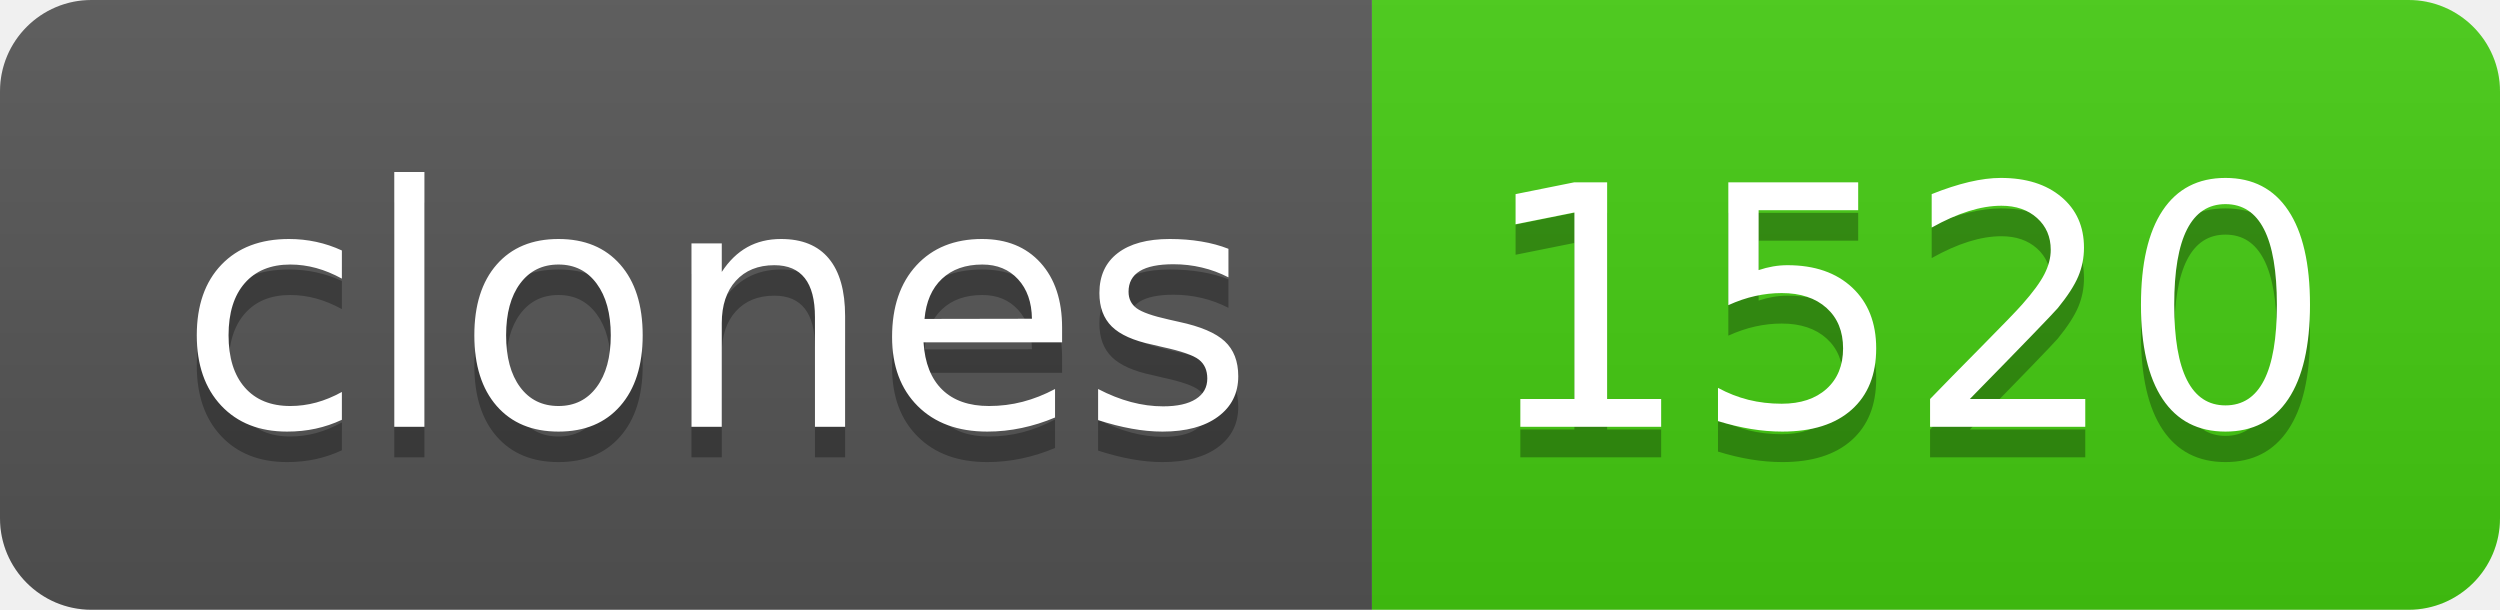
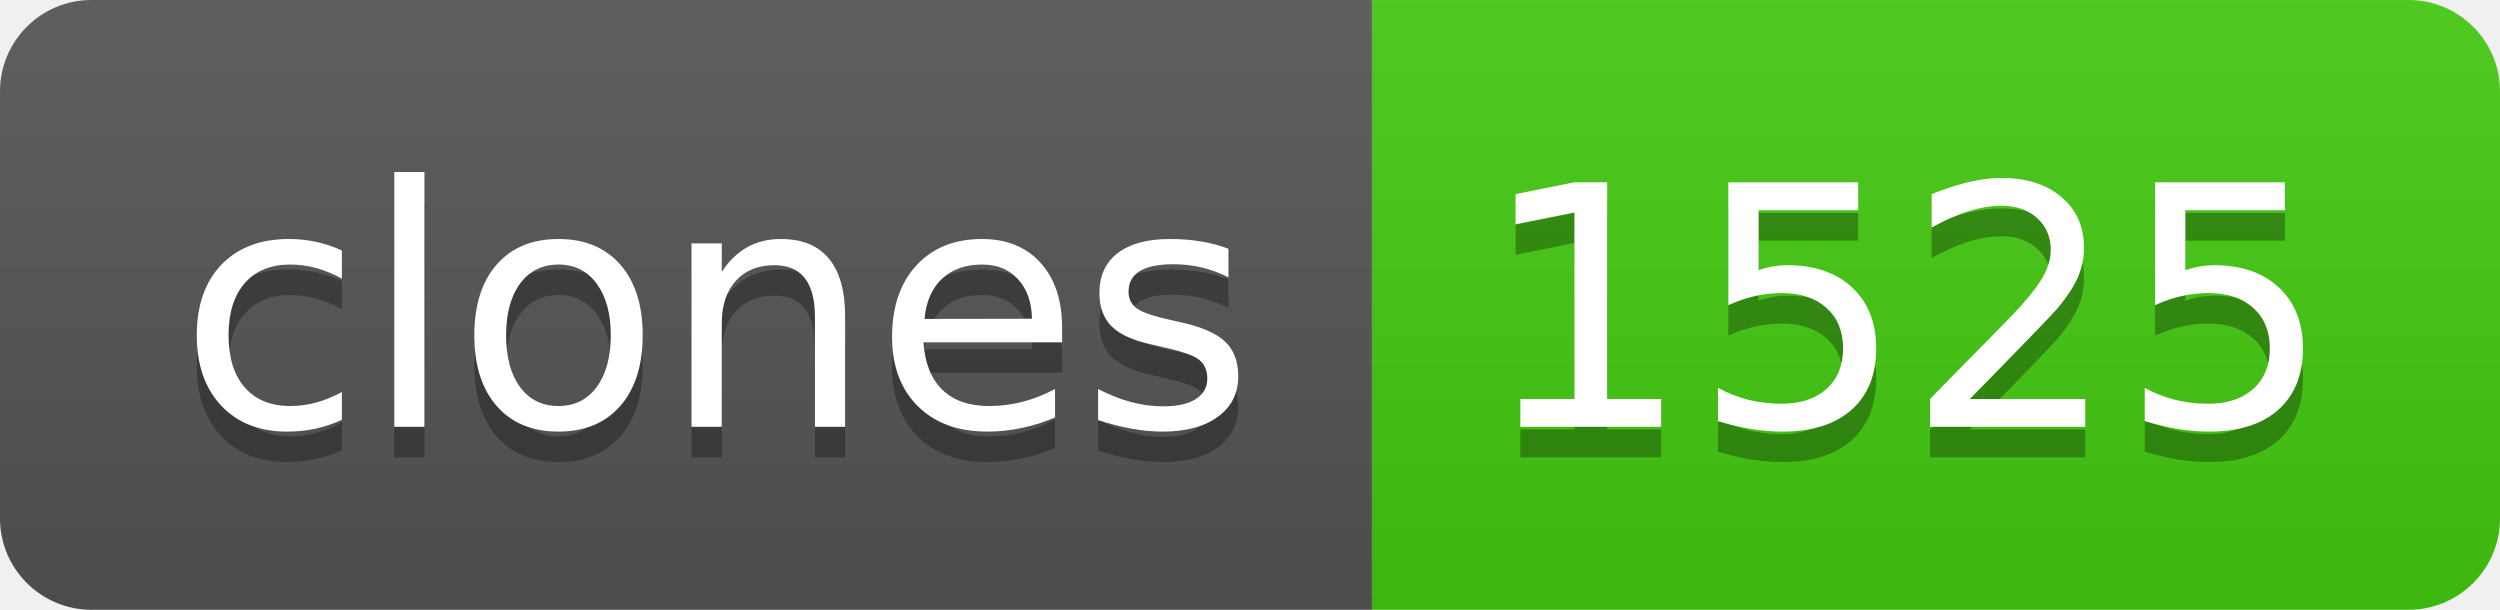
- <svg xmlns="http://www.w3.org/2000/svg" width="82" height="20" role="img" aria-label="clones: 1520">
+ <svg xmlns="http://www.w3.org/2000/svg" width="82" height="20" role="img" aria-label="clones: 1525">
  <linearGradient id="s" x2="0" y2="100%">
    <stop offset="0" stop-color="#bbb" stop-opacity=".1" />
    <stop offset="1" stop-opacity=".1" />
  </linearGradient>
  <clipPath id="r">
    <rect width="82" height="20" rx="3" fill="#fff" />
  </clipPath>
  <g clip-path="url(#r)">
    <rect width="45" height="20" fill="#555" />
    <rect x="45" width="37" height="20" fill="#4c1" />
    <rect width="82" height="20" fill="url(#s)" />
  </g>
  <g fill="#fff" text-anchor="middle" font-family="Verdana,Geneva,DejaVu Sans,sans-serif" text-rendering="geometricPrecision" font-size="110">
    <text aria-hidden="true" x="235" y="150" fill="#010101" fill-opacity=".3" transform="scale(.1)" textLength="350">clones</text>
    <text x="235" y="140" transform="scale(.1)" fill="#fff" textLength="350">clones</text>
-     <text aria-hidden="true" x="625" y="150" fill="#010101" fill-opacity=".3" transform="scale(.1)" textLength="270">1520</text>
-     <text x="625" y="140" transform="scale(.1)" fill="#fff" textLength="270">1520</text>
+     <text aria-hidden="true" x="625" y="150" fill="#010101" fill-opacity=".3" transform="scale(.1)" textLength="270">1525</text>
+     <text x="625" y="140" transform="scale(.1)" fill="#fff" textLength="270">1525</text>
  </g>
</svg>
